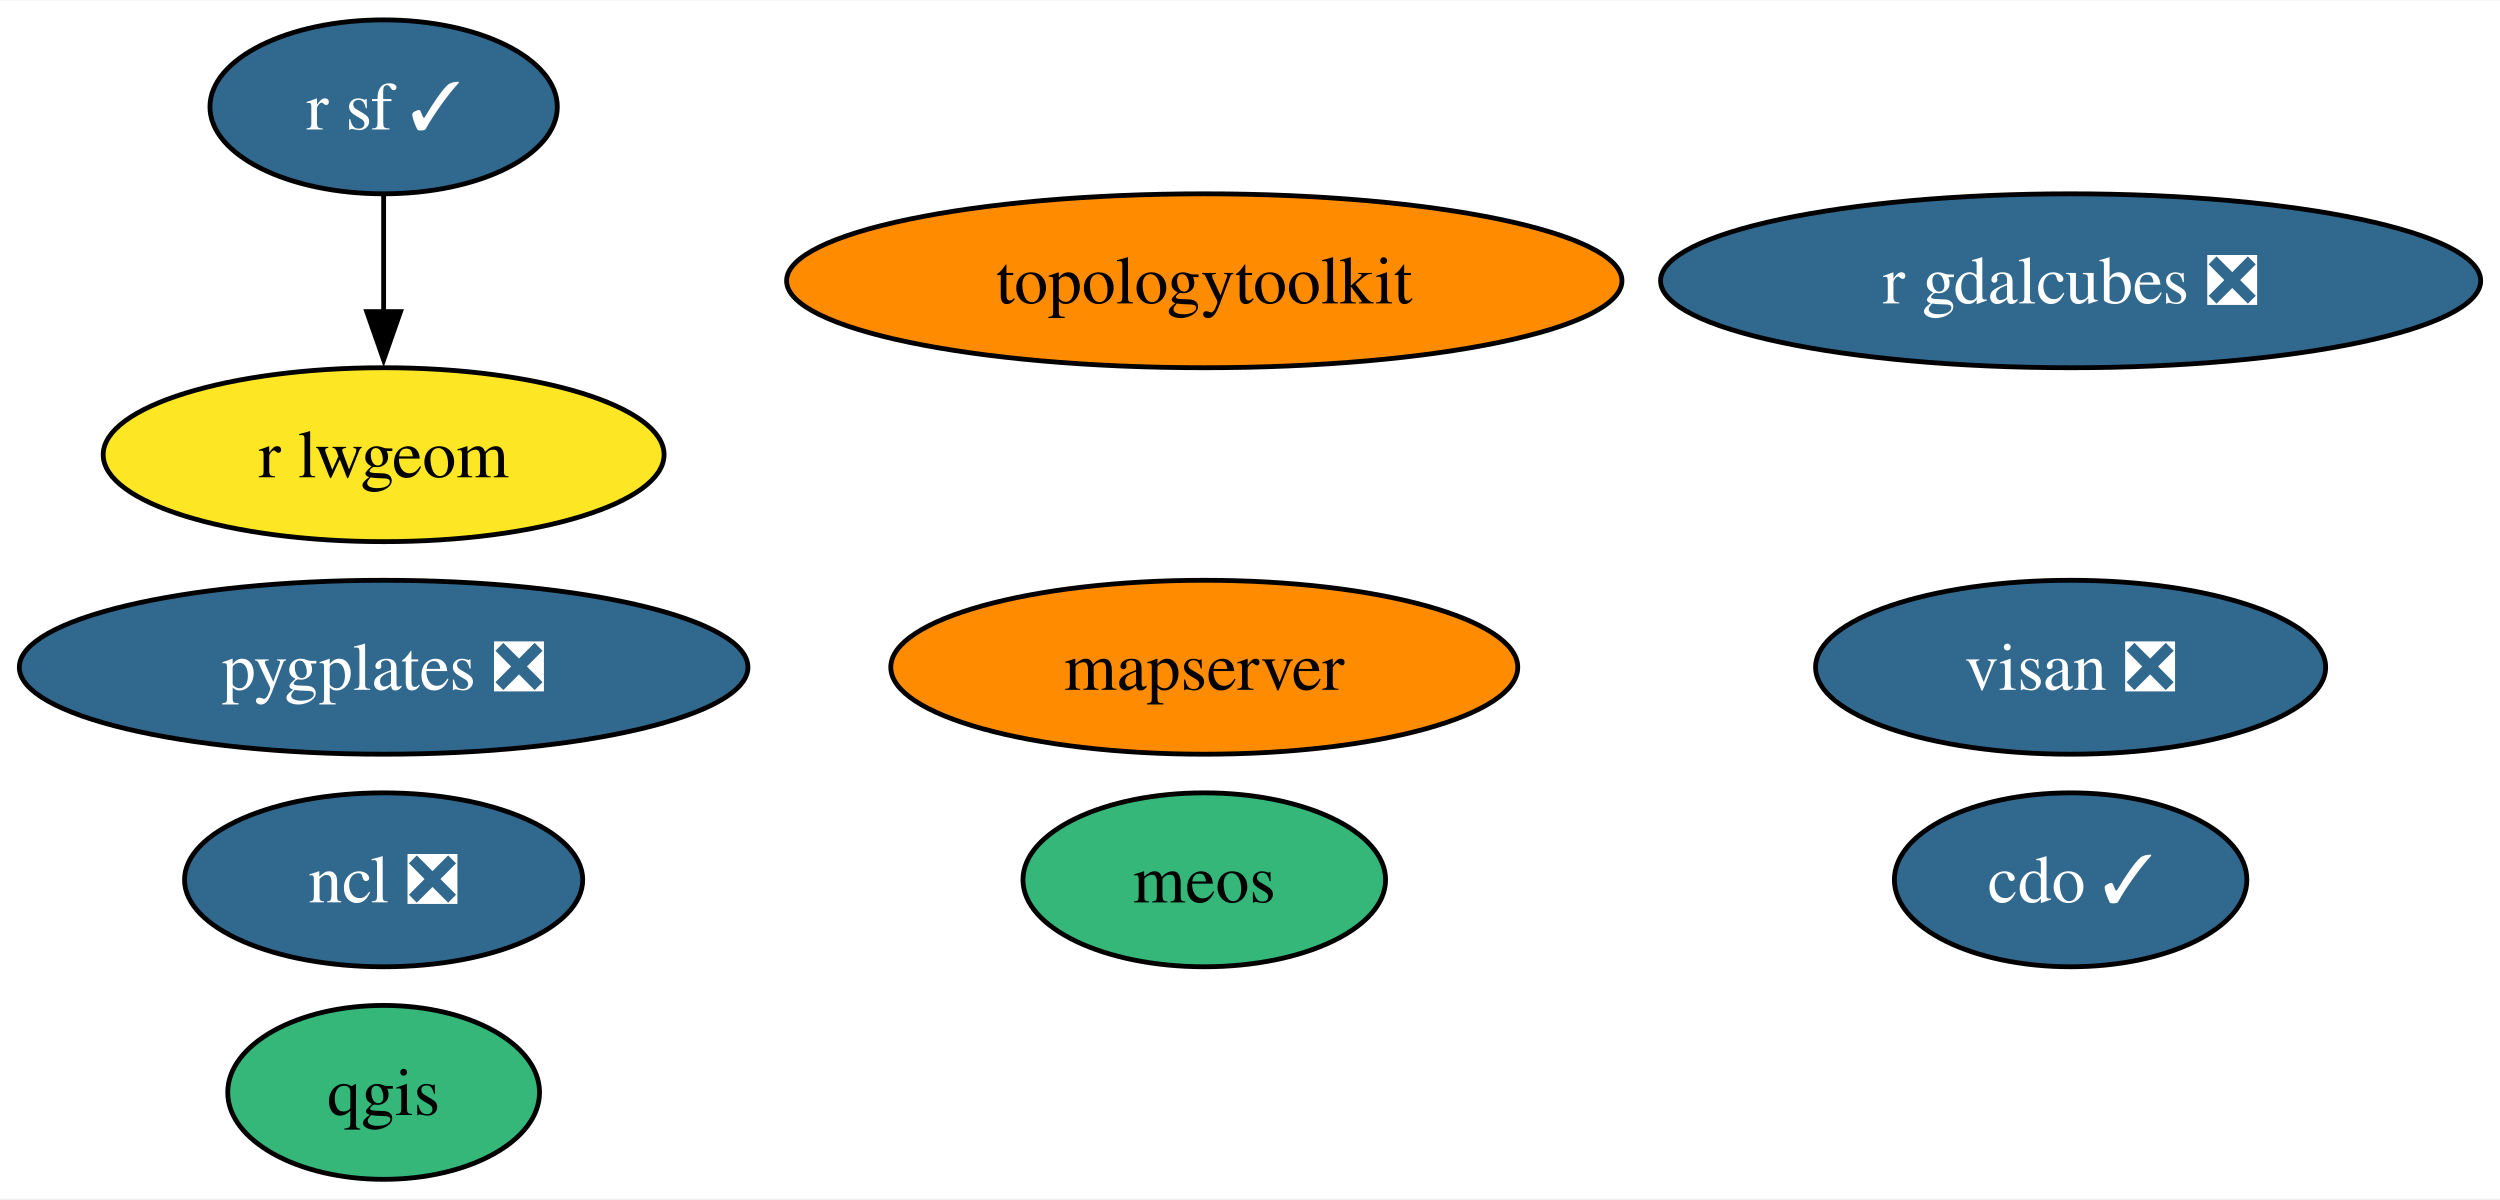
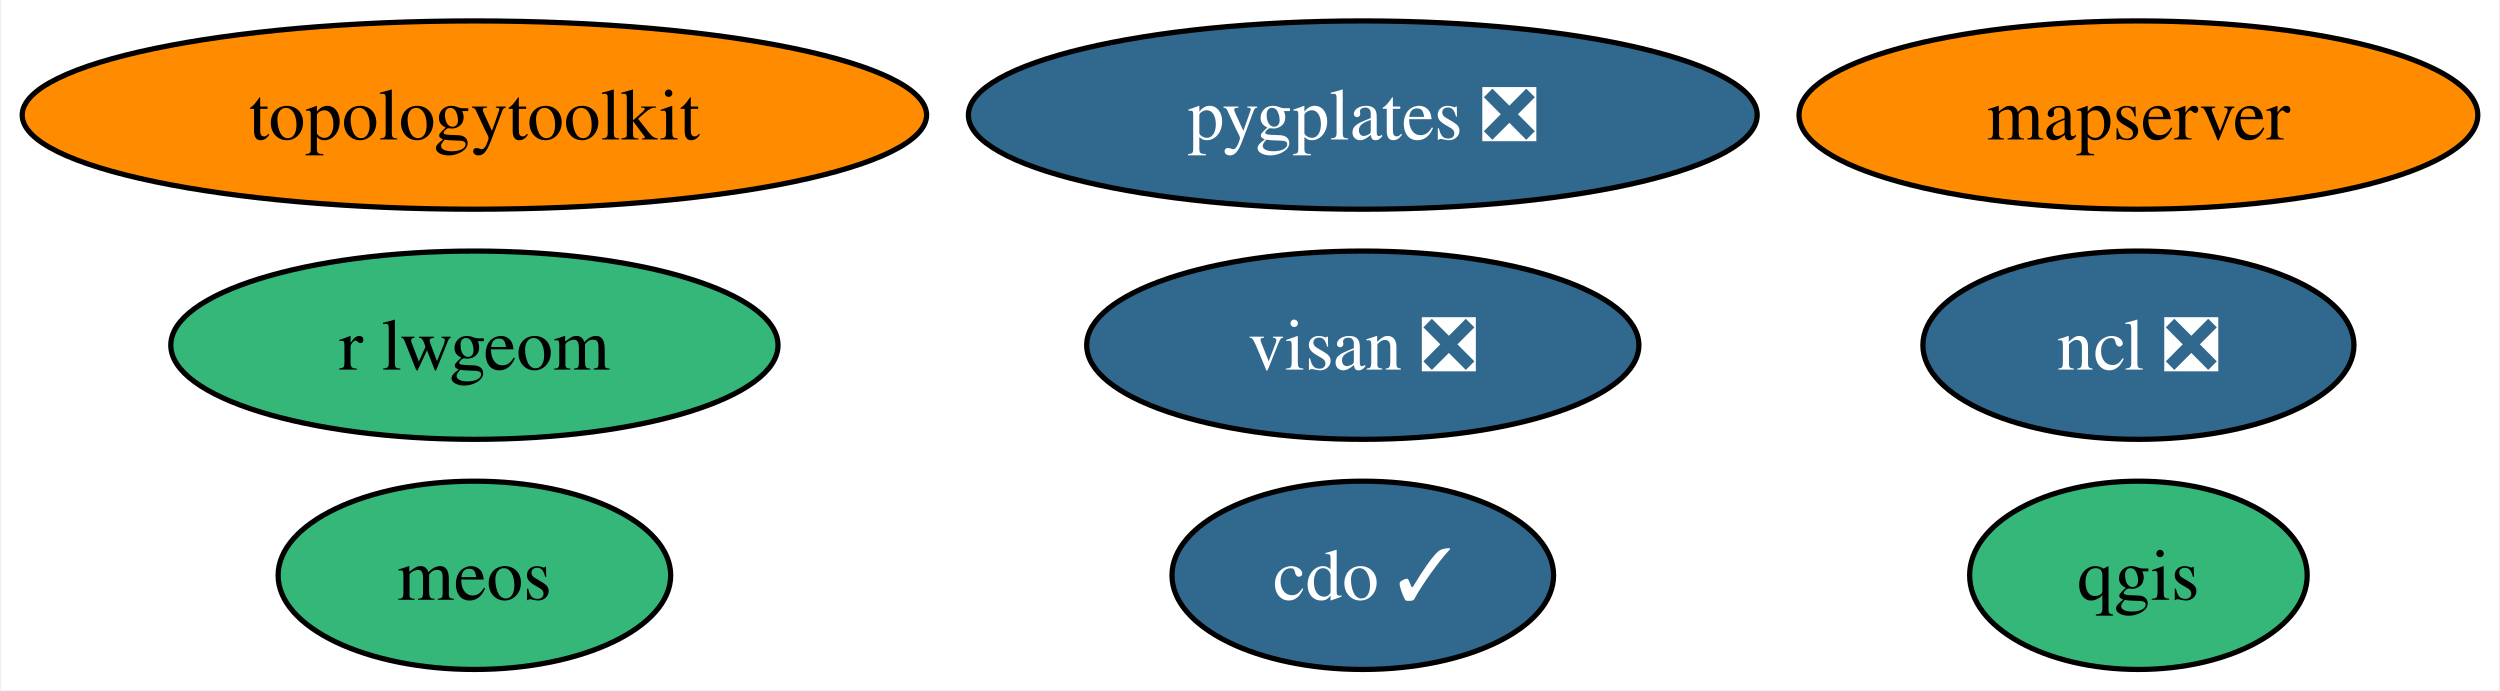
- <svg xmlns="http://www.w3.org/2000/svg" xmlns:xlink="http://www.w3.org/1999/xlink" width="517pt" height="248pt" viewBox="0.00 0.00 517.49 248.00">
-   <g id="graph0" class="graph" transform="scale(1 1) rotate(0) translate(4 244)">
-     <polygon fill="white" stroke="none" points="-4,4 -4,-244 513.49,-244 513.49,4 -4,4" />
+ <svg xmlns="http://www.w3.org/2000/svg" xmlns:xlink="http://www.w3.org/1999/xlink" width="478pt" height="132pt" viewBox="0.00 0.00 477.51 132.00">
+   <g id="graph0" class="graph" transform="scale(1 1) rotate(0) translate(4 128)">
+     <polygon fill="white" stroke="none" points="-4,4 -4,-128 473.51,-128 473.51,4 -4,4" />
    <g id="node1" class="node">
      <g id="a_node1">
        <a xlink:href="https://github.com/conda-forge/cdo-feedstock/pull/157" xlink:title="cdo ✓">
-           <ellipse fill="#31688e" stroke="black" cx="424.61" cy="-62" rx="36.48" ry="18" />
-           <text text-anchor="middle" x="424.61" y="-57.33" font-family="Times,serif" font-size="14.00" fill="white">cdo ✓</text>
+           <ellipse fill="#31688e" stroke="black" cx="256.32" cy="-18" rx="36.48" ry="18" />
+           <text text-anchor="middle" x="256.32" y="-13.32" font-family="Times,serif" font-size="14.00" fill="white">cdo ✓</text>
        </a>
      </g>
    </g>
    <g id="node2" class="node">
      <g id="a_node2">
        <a xlink:href="https://github.com/conda-forge/ncl-feedstock/pull/156" xlink:title="ncl ❎">
-           <ellipse fill="#31688e" stroke="black" cx="75.41" cy="-62" rx="41.21" ry="18" />
-           <text text-anchor="middle" x="75.41" y="-57.33" font-family="Times,serif" font-size="14.00" fill="white">ncl ❎</text>
+           <ellipse fill="#31688e" stroke="black" cx="404.62" cy="-62" rx="41.21" ry="18" />
+           <text text-anchor="middle" x="404.62" y="-57.33" font-family="Times,serif" font-size="14.00" fill="white">ncl ❎</text>
        </a>
      </g>
    </g>
    <g id="node3" class="node">
      <g id="a_node3">
        <a xlink:href="https://github.com/conda-forge/qgis-feedstock" xlink:title="qgis">
-           <ellipse fill="#35b779" stroke="black" cx="75.41" cy="-18" rx="32.27" ry="18" />
-           <text text-anchor="middle" x="75.41" y="-13.32" font-family="Times,serif" font-size="14.00">qgis</text>
+           <ellipse fill="#35b779" stroke="black" cx="404.62" cy="-18" rx="32.27" ry="18" />
+           <text text-anchor="middle" x="404.62" y="-13.32" font-family="Times,serif" font-size="14.00">qgis</text>
        </a>
      </g>
    </g>
    <g id="node4" class="node">
      <g id="a_node4">
-         <a xlink:href="https://github.com/conda-forge/r-sf-feedstock/pull/129" xlink:title="r sf ✓">
-           <ellipse fill="#31688e" stroke="black" cx="75.41" cy="-222" rx="35.95" ry="18" />
-           <text text-anchor="middle" x="75.41" y="-217.32" font-family="Times,serif" font-size="14.00" fill="white">r sf ✓</text>
+         <a xlink:href="https://github.com/conda-forge/r-lwgeom-feedstock" xlink:title="r lwgeom">
+           <ellipse fill="#35b779" stroke="black" cx="86.46" cy="-62" rx="58.05" ry="18" />
+           <text text-anchor="middle" x="86.46" y="-57.33" font-family="Times,serif" font-size="14.00">r lwgeom</text>
        </a>
      </g>
    </g>
    <g id="node5" class="node">
      <g id="a_node5">
-         <a xlink:href="https://github.com/conda-forge/r-lwgeom-feedstock" xlink:title="r lwgeom">
-           <ellipse fill="#fde725" stroke="black" cx="75.41" cy="-150" rx="58.05" ry="18" />
-           <text text-anchor="middle" x="75.41" y="-145.32" font-family="Times,serif" font-size="14.00">r lwgeom</text>
+         <a xlink:href="https://github.com/conda-forge/topologytoolkit-feedstock" xlink:title="topologytoolkit">
+           <ellipse fill="#ff8c00" stroke="black" cx="86.46" cy="-106" rx="86.46" ry="18" />
+           <text text-anchor="middle" x="86.46" y="-101.33" font-family="Times,serif" font-size="14.00">topologytoolkit</text>
        </a>
      </g>
    </g>
-     <g id="edge1" class="edge">
-       <path fill="none" stroke="black" d="M75.41,-203.7C75.41,-196.41 75.41,-187.73 75.41,-179.54" />
-       <polygon fill="black" stroke="black" points="78.91,-179.62 75.41,-169.62 71.91,-179.62 78.91,-179.62" />
-     </g>
    <g id="node6" class="node">
      <g id="a_node6">
-         <a xlink:href="https://github.com/conda-forge/topologytoolkit-feedstock" xlink:title="topologytoolkit">
-           <ellipse fill="#ff8c00" stroke="black" cx="245.28" cy="-186" rx="86.46" ry="18" />
-           <text text-anchor="middle" x="245.28" y="-181.32" font-family="Times,serif" font-size="14.00">topologytoolkit</text>
+         <a xlink:href="https://github.com/conda-forge/visan-feedstock/pull/24" xlink:title="visan ❎">
+           <ellipse fill="#31688e" stroke="black" cx="256.32" cy="-62" rx="52.79" ry="18" />
+           <text text-anchor="middle" x="256.32" y="-57.33" font-family="Times,serif" font-size="14.00" fill="white">visan ❎</text>
        </a>
      </g>
    </g>
    <g id="node7" class="node">
      <g id="a_node7">
-         <a xlink:href="https://github.com/conda-forge/r-gdalcubes-feedstock/pull/65" xlink:title="r gdalcubes ❎">
-           <ellipse fill="#31688e" stroke="black" cx="424.61" cy="-186" rx="84.88" ry="18" />
-           <text text-anchor="middle" x="424.61" y="-181.32" font-family="Times,serif" font-size="14.00" fill="white">r gdalcubes ❎</text>
+         <a xlink:href="https://github.com/conda-forge/mapserver-feedstock" xlink:title="mapserver">
+           <ellipse fill="#ff8c00" stroke="black" cx="404.62" cy="-106" rx="64.89" ry="18" />
+           <text text-anchor="middle" x="404.62" y="-101.33" font-family="Times,serif" font-size="14.00">mapserver</text>
        </a>
      </g>
    </g>
    <g id="node8" class="node">
      <g id="a_node8">
-         <a xlink:href="https://github.com/conda-forge/visan-feedstock/pull/24" xlink:title="visan ❎">
-           <ellipse fill="#31688e" stroke="black" cx="424.61" cy="-106" rx="52.79" ry="18" />
-           <text text-anchor="middle" x="424.61" y="-101.33" font-family="Times,serif" font-size="14.00" fill="white">visan ❎</text>
+         <a xlink:href="https://github.com/conda-forge/pygplates-feedstock/pull/28" xlink:title="pygplates ❎">
+           <ellipse fill="#31688e" stroke="black" cx="256.32" cy="-106" rx="75.41" ry="18" />
+           <text text-anchor="middle" x="256.32" y="-101.33" font-family="Times,serif" font-size="14.00" fill="white">pygplates ❎</text>
        </a>
      </g>
    </g>
    <g id="node9" class="node">
      <g id="a_node9">
-         <a xlink:href="https://github.com/conda-forge/mapserver-feedstock" xlink:title="mapserver">
-           <ellipse fill="#ff8c00" stroke="black" cx="245.28" cy="-106" rx="64.89" ry="18" />
-           <text text-anchor="middle" x="245.28" y="-101.33" font-family="Times,serif" font-size="14.00">mapserver</text>
-         </a>
-       </g>
-     </g>
-     <g id="node10" class="node">
-       <g id="a_node10">
-         <a xlink:href="https://github.com/conda-forge/pygplates-feedstock/pull/28" xlink:title="pygplates ❎">
-           <ellipse fill="#31688e" stroke="black" cx="75.41" cy="-106" rx="75.41" ry="18" />
-           <text text-anchor="middle" x="75.41" y="-101.33" font-family="Times,serif" font-size="14.00" fill="white">pygplates ❎</text>
-         </a>
-       </g>
-     </g>
-     <g id="node11" class="node">
-       <g id="a_node11">
        <a xlink:href="https://github.com/conda-forge/meos-feedstock" xlink:title="meos">
-           <ellipse fill="#35b779" stroke="black" cx="245.28" cy="-62" rx="37.53" ry="18" />
-           <text text-anchor="middle" x="245.28" y="-57.33" font-family="Times,serif" font-size="14.00">meos</text>
+           <ellipse fill="#35b779" stroke="black" cx="86.46" cy="-18" rx="37.53" ry="18" />
+           <text text-anchor="middle" x="86.46" y="-13.32" font-family="Times,serif" font-size="14.00">meos</text>
        </a>
      </g>
    </g>
  </g>
</svg>
